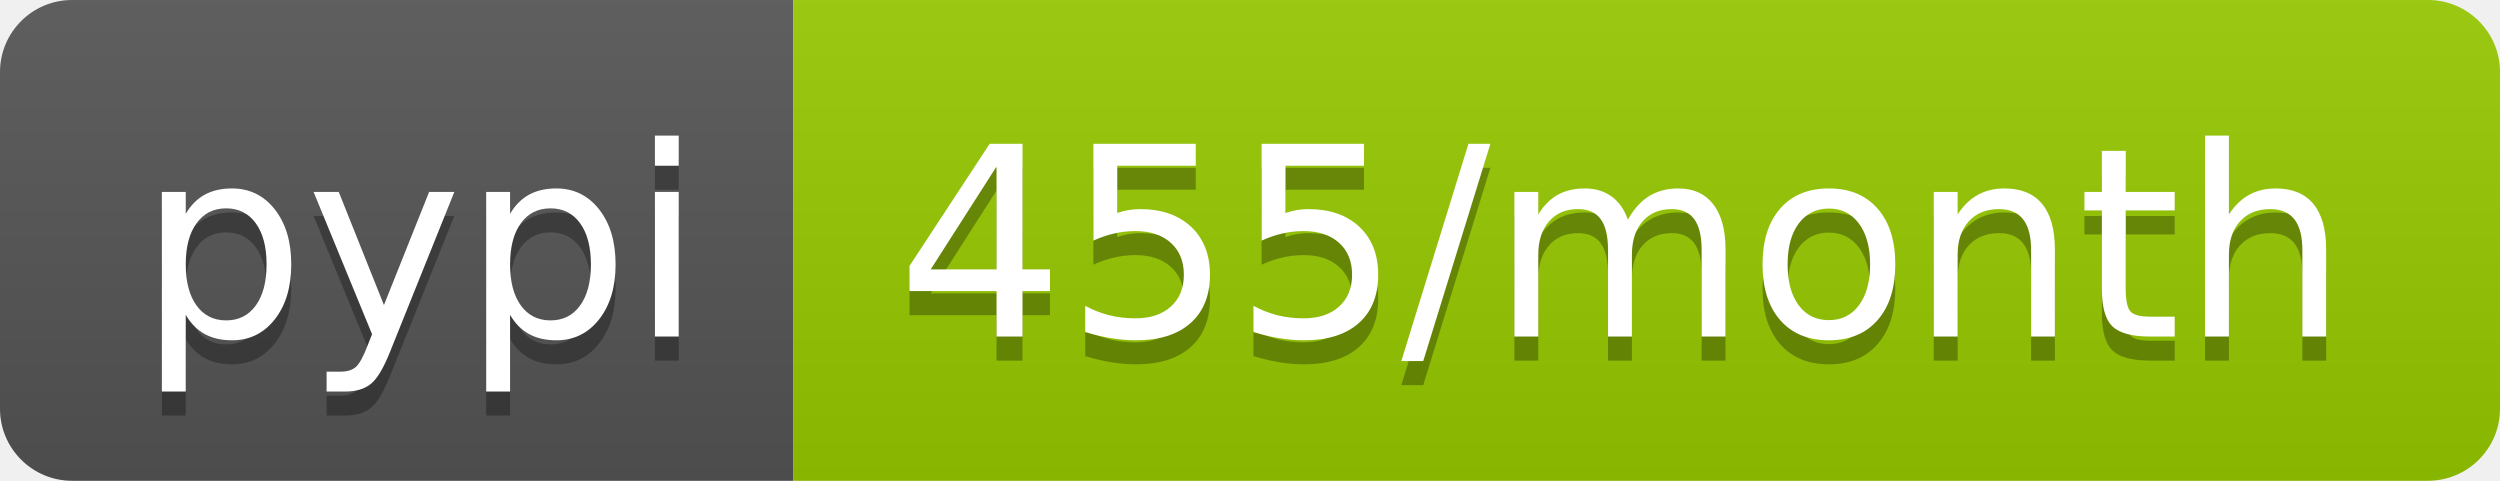
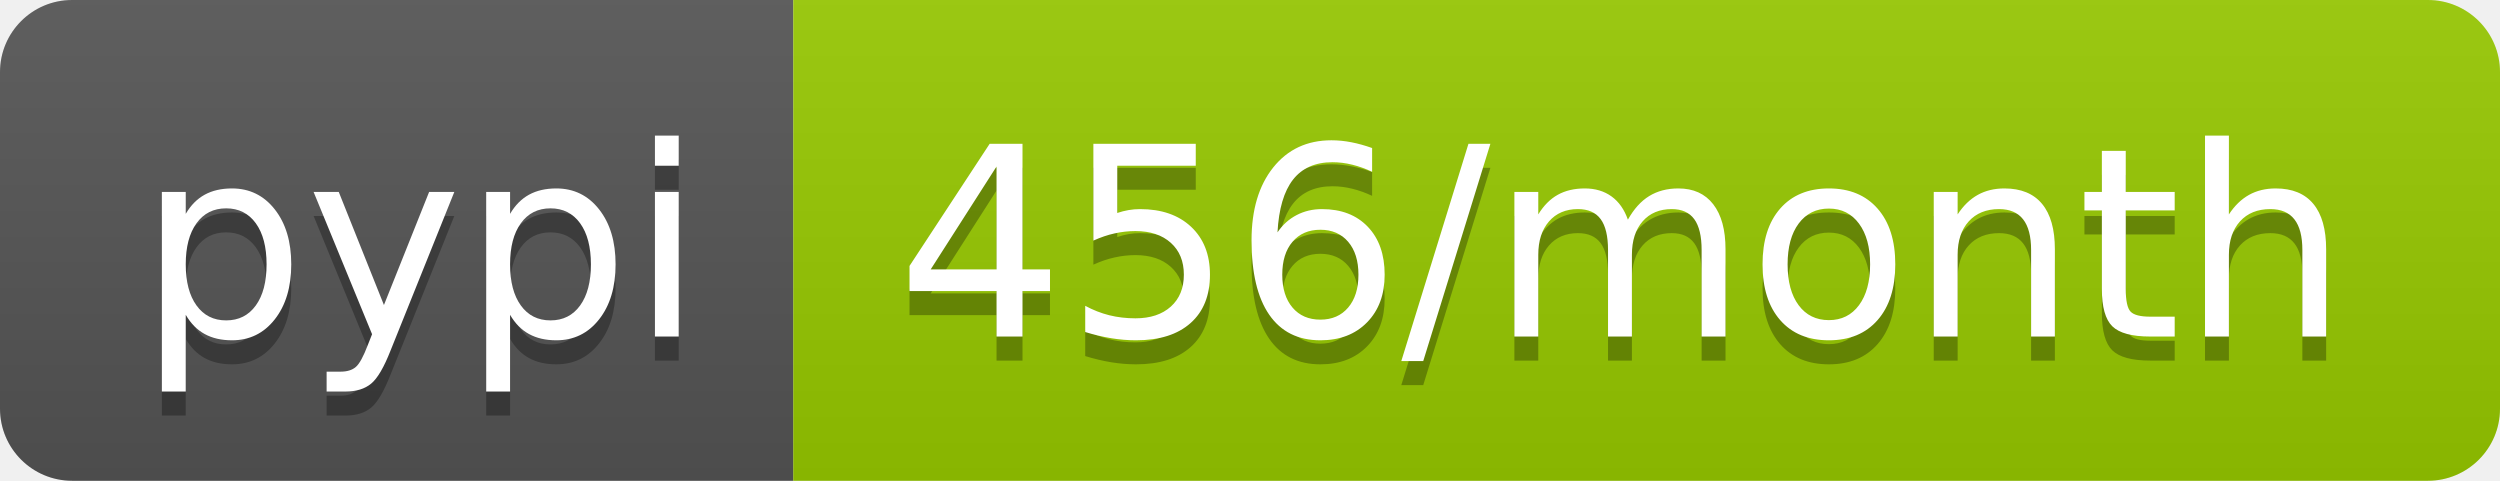
<svg xmlns="http://www.w3.org/2000/svg" width="104" height="20">
  <linearGradient id="b" x2="0" y2="100%">
    <stop offset="0" stop-color="#bbb" stop-opacity=".1" />
    <stop offset="1" stop-opacity=".1" />
  </linearGradient>
  <clipPath id="a">
    <rect width="104" height="20" rx="3" fill="#fff" />
  </clipPath>
  <g clip-path="url(#a)">
    <path fill="#555" d="M0 0h33v20H0z" />
    <path fill="#97ca00" d="M33 0h71v20H33z" />
    <path fill="url(#b)" d="M0 0h104v20H0z" />
  </g>
  <g fill="#fff" text-anchor="middle" font-family="DejaVu Sans,Verdana,Geneva,sans-serif" font-size="110">
    <text x="175" y="150" fill="#010101" fill-opacity=".3" transform="scale(.1)" textLength="230">pypi</text>
    <text x="175" y="140" transform="scale(.1)" textLength="230">pypi</text>
-     <text x="675" y="150" fill="#010101" fill-opacity=".3" transform="scale(.1)" textLength="610">455/month</text>
-     <text x="675" y="140" transform="scale(.1)" textLength="610">455/month</text>
+     <text x="675" y="150" fill="#010101" fill-opacity=".3" transform="scale(.1)" textLength="610">456/month</text>
+     <text x="675" y="140" transform="scale(.1)" textLength="610">456/month</text>
  </g>
</svg>
